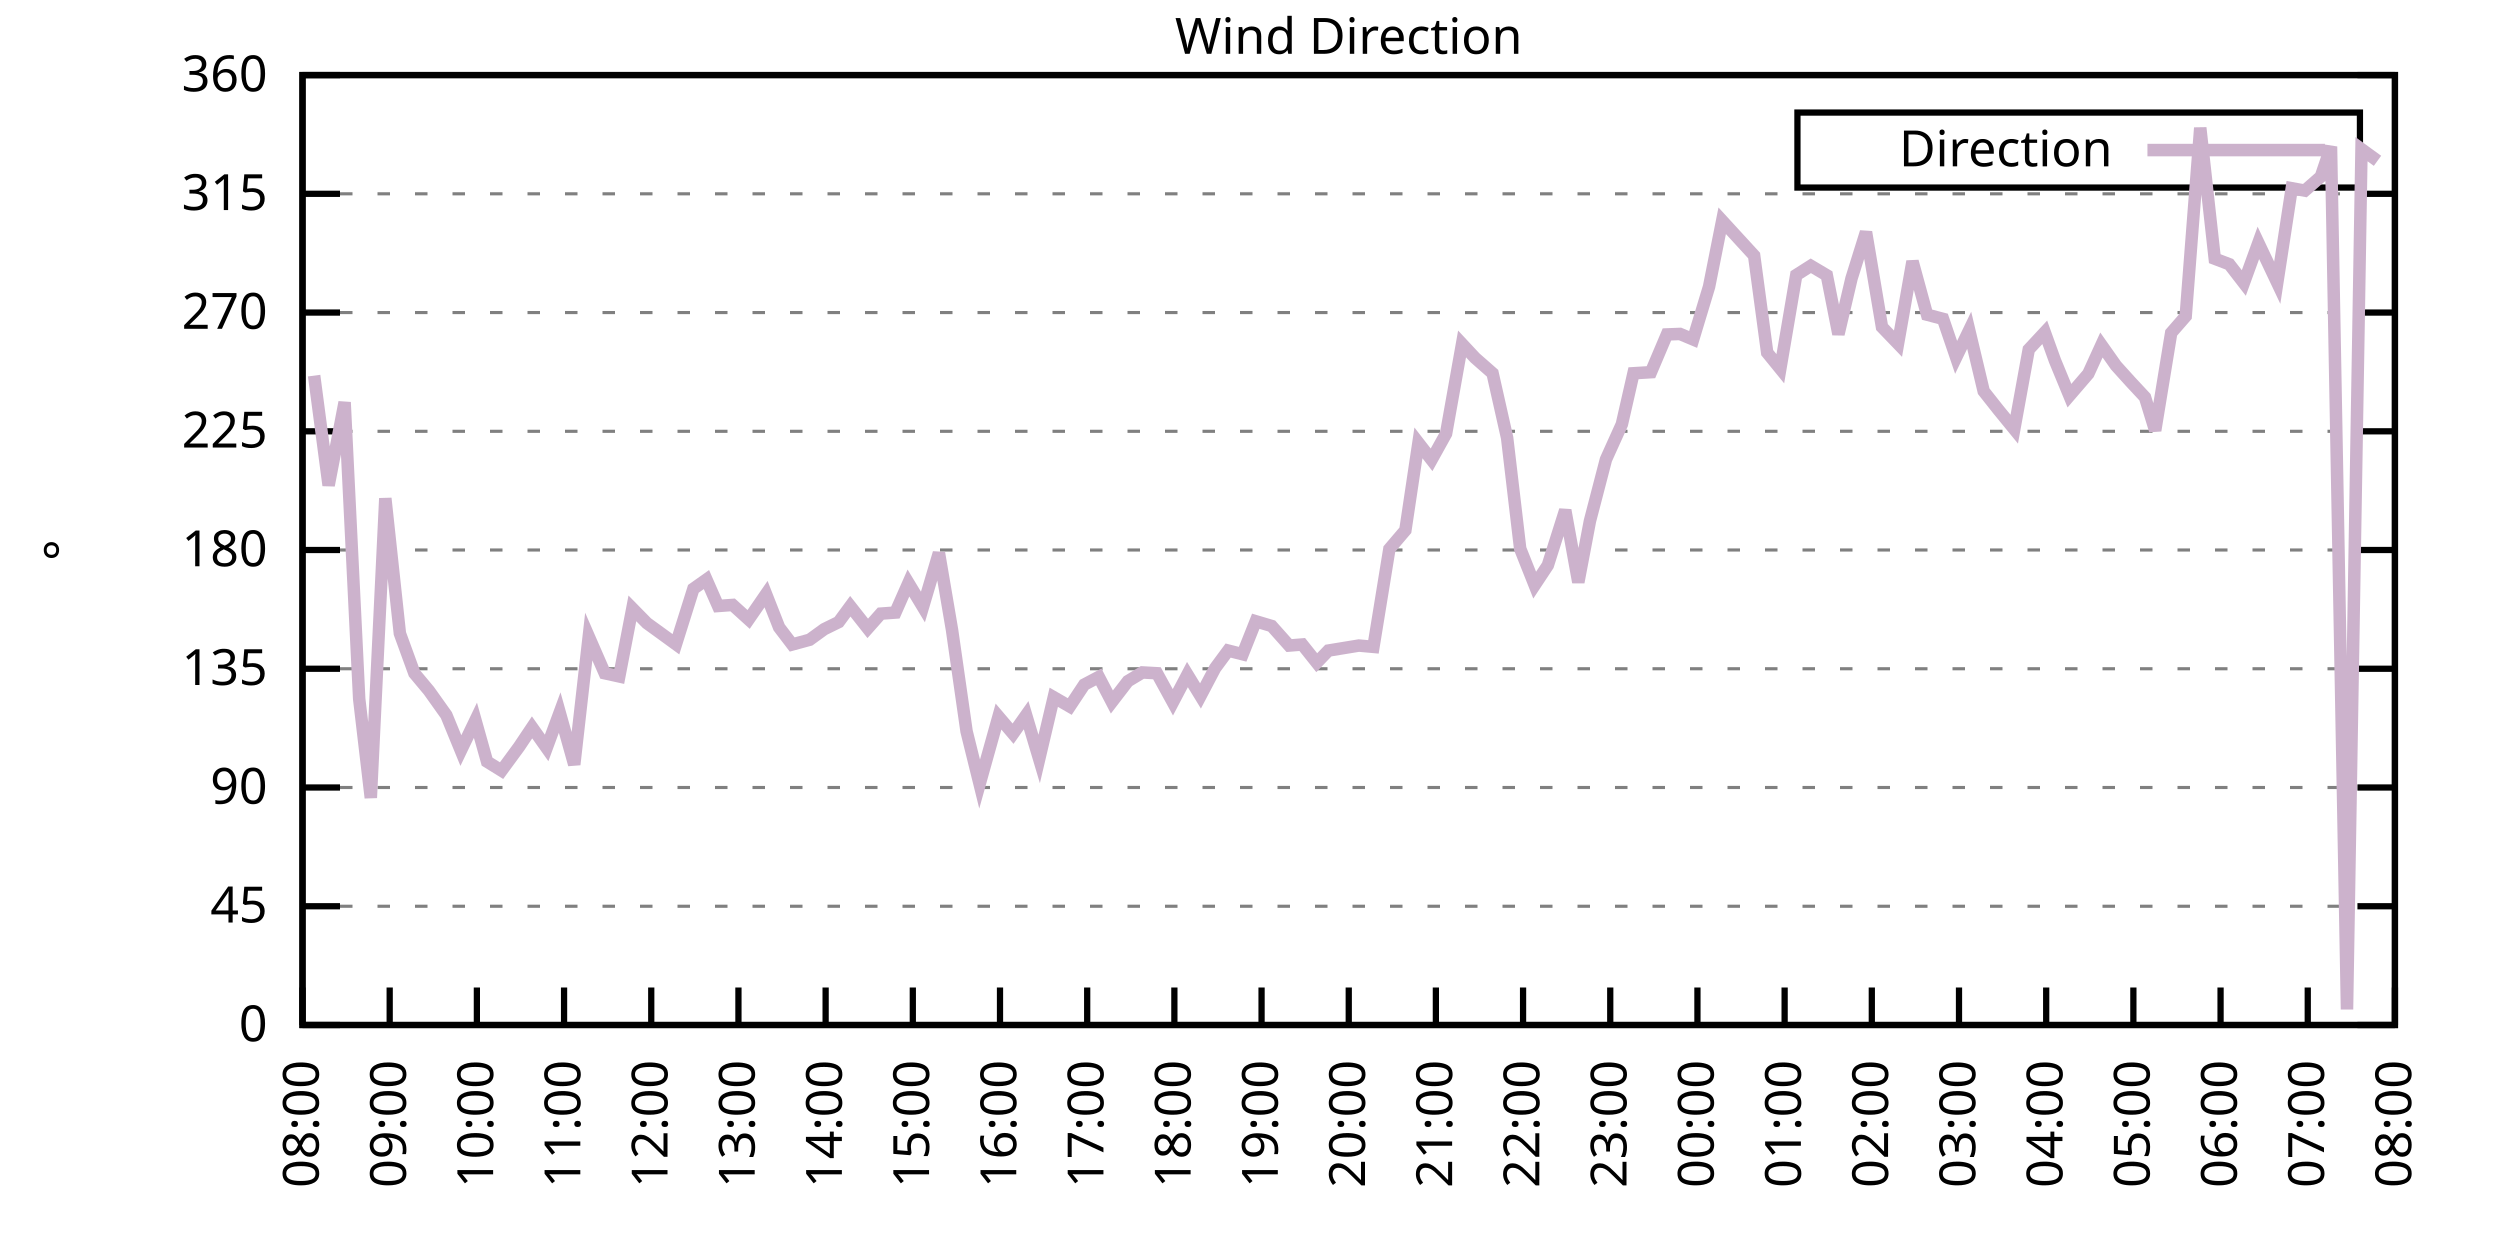
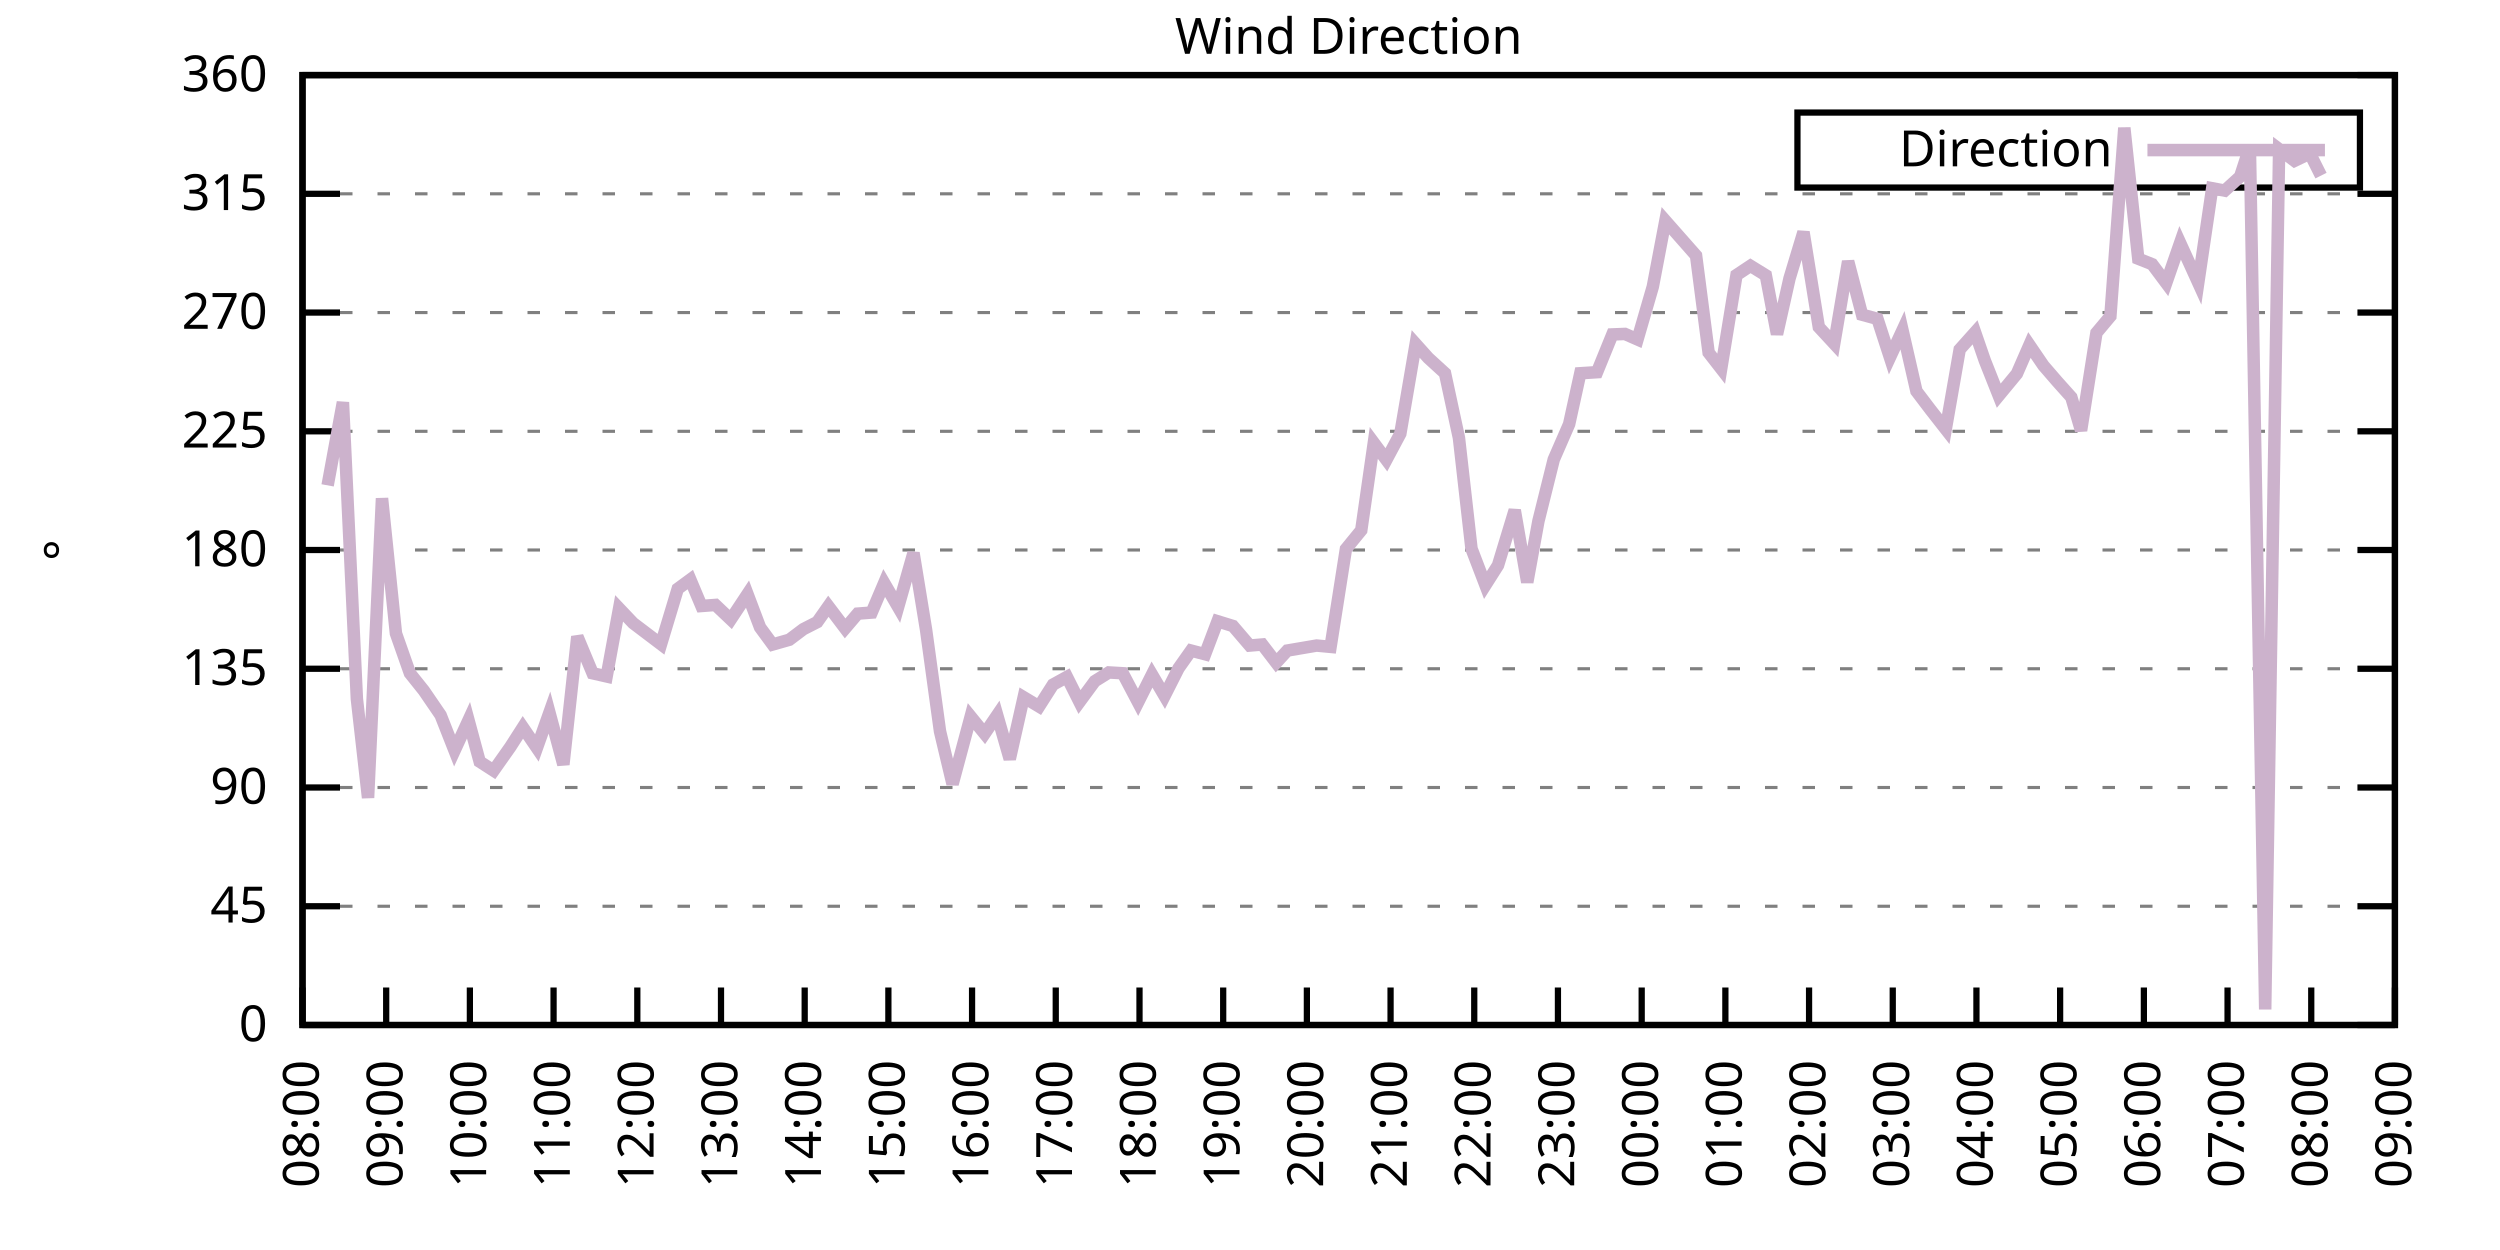
<svg xmlns="http://www.w3.org/2000/svg" xmlns:xlink="http://www.w3.org/1999/xlink" width="400" height="200" viewBox="0 0 400 200">
  <g id="gnuplot_canvas">
    <rect x="0" y="0" width="400" height="200" fill="none" />
    <defs>
      <circle id="gpDot" r="0.5" stroke-width="0.5" stroke="currentColor" />
      <path id="gpPt0" stroke-width="0.333" stroke="currentColor" d="M-1,0 h2 M0,-1 v2" />
      <path id="gpPt1" stroke-width="0.333" stroke="currentColor" d="M-1,-1 L1,1 M1,-1 L-1,1" />
      <path id="gpPt2" stroke-width="0.333" stroke="currentColor" d="M-1,0 L1,0 M0,-1 L0,1 M-1,-1 L1,1 M-1,1 L1,-1" />
      <rect id="gpPt3" stroke-width="0.333" stroke="currentColor" x="-1" y="-1" width="2" height="2" />
      <rect id="gpPt4" stroke-width="0.333" stroke="currentColor" fill="currentColor" x="-1" y="-1" width="2" height="2" />
      <circle id="gpPt5" stroke-width="0.333" stroke="currentColor" cx="0" cy="0" r="1" />
      <use xlink:href="#gpPt5" id="gpPt6" fill="currentColor" stroke="none" />
      <path id="gpPt7" stroke-width="0.333" stroke="currentColor" d="M0,-1.33 L-1.33,0.67 L1.33,0.67 z" />
      <use xlink:href="#gpPt7" id="gpPt8" fill="currentColor" stroke="none" />
      <use xlink:href="#gpPt7" id="gpPt9" stroke="currentColor" transform="rotate(180)" />
      <use xlink:href="#gpPt9" id="gpPt10" fill="currentColor" stroke="none" />
      <use xlink:href="#gpPt3" id="gpPt11" stroke="currentColor" transform="rotate(45)" />
      <use xlink:href="#gpPt11" id="gpPt12" fill="currentColor" stroke="none" />
      <path id="gpPt13" stroke-width="0.333" stroke="currentColor" d="M0,1.330 L1.265,0.411 L0.782,-1.067 L-0.782,-1.076 L-1.265,0.411 z" />
      <use xlink:href="#gpPt13" id="gpPt14" fill="currentColor" stroke="none" />
      <filter id="textbox" filterUnits="objectBoundingBox" x="0" y="0" height="1" width="1">
        <feFlood flood-color="white" flood-opacity="1" result="bgnd" />
        <feComposite in="SourceGraphic" in2="bgnd" operator="atop" />
      </filter>
      <filter id="greybox" filterUnits="objectBoundingBox" x="0" y="0" height="1" width="1">
        <feFlood flood-color="lightgrey" flood-opacity="1" result="grey" />
        <feComposite in="SourceGraphic" in2="grey" operator="atop" />
      </filter>
    </defs>
    <g fill="none" color="white" stroke="currentColor" stroke-width="1.00" stroke-linecap="butt" stroke-linejoin="miter">
</g>
    <g fill="none" color="black" stroke="currentColor" stroke-width="1.00" stroke-linecap="butt" stroke-linejoin="miter">
      <g stroke="none" shape-rendering="crispEdges">
        <polygon fill="rgb(255, 255, 255)" points="48.40,164.00 383.18,164.00 383.18,12.02 48.40,12.02 " />
      </g>
    </g>
    <g fill="none" color="black" stroke="currentColor" stroke-width="1.00" stroke-linecap="butt" stroke-linejoin="miter">
</g>
    <g fill="none" color="black" stroke="black" stroke-width="0.50" stroke-linecap="butt" stroke-linejoin="miter">
</g>
    <g fill="none" color="gray" stroke="currentColor" stroke-width="0.50" stroke-linecap="butt" stroke-linejoin="miter">
      <path stroke="gray" stroke-dasharray="2,4" class="gridline" d="M48.40,164.00 L383.19,164.00  " />
    </g>
    <g fill="none" color="gray" stroke="gray" stroke-width="1.00" stroke-linecap="butt" stroke-linejoin="miter">
</g>
    <g fill="none" color="black" stroke="currentColor" stroke-width="1.00" stroke-linecap="butt" stroke-linejoin="miter">
      <path stroke="black" d="M48.40,164.00 L54.40,164.00 M383.19,164.00 L377.19,164.00  " />
      <g transform="translate(42.80,166.60)" stroke="none" fill="black" font-family="Sans" font-size="8.00" text-anchor="end">
        <text>
          <tspan font-family="Sans"> 0</tspan>
        </text>
      </g>
    </g>
    <g fill="none" color="black" stroke="currentColor" stroke-width="1.00" stroke-linecap="butt" stroke-linejoin="miter">
</g>
    <g fill="none" color="black" stroke="black" stroke-width="0.50" stroke-linecap="butt" stroke-linejoin="miter">
</g>
    <g fill="none" color="gray" stroke="currentColor" stroke-width="0.50" stroke-linecap="butt" stroke-linejoin="miter">
      <path stroke="gray" stroke-dasharray="2,4" class="gridline" d="M48.40,145.00 L383.19,145.00  " />
    </g>
    <g fill="none" color="gray" stroke="gray" stroke-width="1.00" stroke-linecap="butt" stroke-linejoin="miter">
</g>
    <g fill="none" color="black" stroke="currentColor" stroke-width="1.00" stroke-linecap="butt" stroke-linejoin="miter">
      <path stroke="black" d="M48.40,145.00 L54.40,145.00 M383.19,145.00 L377.19,145.00  " />
      <g transform="translate(42.80,147.60)" stroke="none" fill="black" font-family="Sans" font-size="8.00" text-anchor="end">
        <text>
          <tspan font-family="Sans"> 45</tspan>
        </text>
      </g>
    </g>
    <g fill="none" color="black" stroke="currentColor" stroke-width="1.00" stroke-linecap="butt" stroke-linejoin="miter">
</g>
    <g fill="none" color="black" stroke="black" stroke-width="0.50" stroke-linecap="butt" stroke-linejoin="miter">
</g>
    <g fill="none" color="gray" stroke="currentColor" stroke-width="0.50" stroke-linecap="butt" stroke-linejoin="miter">
      <path stroke="gray" stroke-dasharray="2,4" class="gridline" d="M48.40,126.00 L383.19,126.00  " />
    </g>
    <g fill="none" color="gray" stroke="gray" stroke-width="1.00" stroke-linecap="butt" stroke-linejoin="miter">
</g>
    <g fill="none" color="black" stroke="currentColor" stroke-width="1.00" stroke-linecap="butt" stroke-linejoin="miter">
      <path stroke="black" d="M48.40,126.00 L54.40,126.00 M383.19,126.00 L377.19,126.00  " />
      <g transform="translate(42.80,128.60)" stroke="none" fill="black" font-family="Sans" font-size="8.00" text-anchor="end">
        <text>
          <tspan font-family="Sans"> 90</tspan>
        </text>
      </g>
    </g>
    <g fill="none" color="black" stroke="currentColor" stroke-width="1.00" stroke-linecap="butt" stroke-linejoin="miter">
</g>
    <g fill="none" color="black" stroke="black" stroke-width="0.50" stroke-linecap="butt" stroke-linejoin="miter">
</g>
    <g fill="none" color="gray" stroke="currentColor" stroke-width="0.50" stroke-linecap="butt" stroke-linejoin="miter">
      <path stroke="gray" stroke-dasharray="2,4" class="gridline" d="M48.40,107.00 L383.19,107.00  " />
    </g>
    <g fill="none" color="gray" stroke="gray" stroke-width="1.00" stroke-linecap="butt" stroke-linejoin="miter">
</g>
    <g fill="none" color="black" stroke="currentColor" stroke-width="1.00" stroke-linecap="butt" stroke-linejoin="miter">
      <path stroke="black" d="M48.40,107.00 L54.40,107.00 M383.19,107.00 L377.19,107.00  " />
      <g transform="translate(42.80,109.60)" stroke="none" fill="black" font-family="Sans" font-size="8.00" text-anchor="end">
        <text>
          <tspan font-family="Sans"> 135</tspan>
        </text>
      </g>
    </g>
    <g fill="none" color="black" stroke="currentColor" stroke-width="1.00" stroke-linecap="butt" stroke-linejoin="miter">
</g>
    <g fill="none" color="black" stroke="black" stroke-width="0.50" stroke-linecap="butt" stroke-linejoin="miter">
</g>
    <g fill="none" color="gray" stroke="currentColor" stroke-width="0.50" stroke-linecap="butt" stroke-linejoin="miter">
      <path stroke="gray" stroke-dasharray="2,4" class="gridline" d="M48.40,88.00 L383.19,88.00  " />
    </g>
    <g fill="none" color="gray" stroke="gray" stroke-width="1.00" stroke-linecap="butt" stroke-linejoin="miter">
</g>
    <g fill="none" color="black" stroke="currentColor" stroke-width="1.00" stroke-linecap="butt" stroke-linejoin="miter">
      <path stroke="black" d="M48.40,88.00 L54.40,88.00 M383.19,88.00 L377.19,88.00  " />
      <g transform="translate(42.80,90.60)" stroke="none" fill="black" font-family="Sans" font-size="8.00" text-anchor="end">
        <text>
          <tspan font-family="Sans"> 180</tspan>
        </text>
      </g>
    </g>
    <g fill="none" color="black" stroke="currentColor" stroke-width="1.00" stroke-linecap="butt" stroke-linejoin="miter">
</g>
    <g fill="none" color="black" stroke="black" stroke-width="0.50" stroke-linecap="butt" stroke-linejoin="miter">
</g>
    <g fill="none" color="gray" stroke="currentColor" stroke-width="0.50" stroke-linecap="butt" stroke-linejoin="miter">
      <path stroke="gray" stroke-dasharray="2,4" class="gridline" d="M48.40,69.01 L383.19,69.01  " />
    </g>
    <g fill="none" color="gray" stroke="gray" stroke-width="1.00" stroke-linecap="butt" stroke-linejoin="miter">
</g>
    <g fill="none" color="black" stroke="currentColor" stroke-width="1.00" stroke-linecap="butt" stroke-linejoin="miter">
      <path stroke="black" d="M48.40,69.01 L54.40,69.01 M383.19,69.01 L377.19,69.01  " />
      <g transform="translate(42.80,71.61)" stroke="none" fill="black" font-family="Sans" font-size="8.00" text-anchor="end">
        <text>
          <tspan font-family="Sans"> 225</tspan>
        </text>
      </g>
    </g>
    <g fill="none" color="black" stroke="currentColor" stroke-width="1.00" stroke-linecap="butt" stroke-linejoin="miter">
</g>
    <g fill="none" color="black" stroke="black" stroke-width="0.50" stroke-linecap="butt" stroke-linejoin="miter">
</g>
    <g fill="none" color="gray" stroke="currentColor" stroke-width="0.50" stroke-linecap="butt" stroke-linejoin="miter">
      <path stroke="gray" stroke-dasharray="2,4" class="gridline" d="M48.40,50.01 L383.19,50.01  " />
    </g>
    <g fill="none" color="gray" stroke="gray" stroke-width="1.00" stroke-linecap="butt" stroke-linejoin="miter">
</g>
    <g fill="none" color="black" stroke="currentColor" stroke-width="1.00" stroke-linecap="butt" stroke-linejoin="miter">
      <path stroke="black" d="M48.40,50.01 L54.40,50.01 M383.19,50.01 L377.19,50.01  " />
      <g transform="translate(42.80,52.61)" stroke="none" fill="black" font-family="Sans" font-size="8.00" text-anchor="end">
        <text>
          <tspan font-family="Sans"> 270</tspan>
        </text>
      </g>
    </g>
    <g fill="none" color="black" stroke="currentColor" stroke-width="1.00" stroke-linecap="butt" stroke-linejoin="miter">
</g>
    <g fill="none" color="black" stroke="black" stroke-width="0.50" stroke-linecap="butt" stroke-linejoin="miter">
</g>
    <g fill="none" color="gray" stroke="currentColor" stroke-width="0.50" stroke-linecap="butt" stroke-linejoin="miter">
      <path stroke="gray" stroke-dasharray="2,4" class="gridline" d="M48.40,31.01 L383.19,31.01  " />
    </g>
    <g fill="none" color="gray" stroke="gray" stroke-width="1.00" stroke-linecap="butt" stroke-linejoin="miter">
</g>
    <g fill="none" color="black" stroke="currentColor" stroke-width="1.00" stroke-linecap="butt" stroke-linejoin="miter">
      <path stroke="black" d="M48.40,31.01 L54.40,31.01 M383.19,31.01 L377.19,31.01  " />
      <g transform="translate(42.80,33.61)" stroke="none" fill="black" font-family="Sans" font-size="8.00" text-anchor="end">
        <text>
          <tspan font-family="Sans"> 315</tspan>
        </text>
      </g>
    </g>
    <g fill="none" color="black" stroke="currentColor" stroke-width="1.00" stroke-linecap="butt" stroke-linejoin="miter">
</g>
    <g fill="none" color="black" stroke="black" stroke-width="0.50" stroke-linecap="butt" stroke-linejoin="miter">
</g>
    <g fill="none" color="gray" stroke="currentColor" stroke-width="0.50" stroke-linecap="butt" stroke-linejoin="miter">
      <path stroke="gray" stroke-dasharray="2,4" class="gridline" d="M48.40,12.01 L383.19,12.01  " />
    </g>
    <g fill="none" color="gray" stroke="gray" stroke-width="1.00" stroke-linecap="butt" stroke-linejoin="miter">
</g>
    <g fill="none" color="black" stroke="currentColor" stroke-width="1.00" stroke-linecap="butt" stroke-linejoin="miter">
      <path stroke="black" d="M48.40,12.01 L54.40,12.01 M383.19,12.01 L377.19,12.01  " />
      <g transform="translate(42.80,14.61)" stroke="none" fill="black" font-family="Sans" font-size="8.00" text-anchor="end">
        <text>
          <tspan font-family="Sans"> 360</tspan>
        </text>
      </g>
    </g>
    <g fill="none" color="black" stroke="currentColor" stroke-width="1.00" stroke-linecap="butt" stroke-linejoin="miter">
      <path stroke="black" d="M48.40,164.00 L48.40,158.00  " />
      <g transform="translate(51.00,169.60) rotate(270.00)" stroke="none" fill="black" font-family="Sans" font-size="8.00" text-anchor="end">
        <text>
          <tspan font-family="Sans">08:00</tspan>
        </text>
      </g>
    </g>
    <g fill="none" color="black" stroke="currentColor" stroke-width="1.00" stroke-linecap="butt" stroke-linejoin="miter">
-       <path stroke="black" d="M62.35,164.00 L62.35,158.00  " />
-       <g transform="translate(64.95,169.60) rotate(270.00)" stroke="none" fill="black" font-family="Sans" font-size="8.00" text-anchor="end">
+       <path stroke="black" d="M61.79,164.00 L61.79,158.00  " />
+       <g transform="translate(64.39,169.60) rotate(270.00)" stroke="none" fill="black" font-family="Sans" font-size="8.00" text-anchor="end">
        <text>
          <tspan font-family="Sans">09:00</tspan>
        </text>
      </g>
    </g>
    <g fill="none" color="black" stroke="currentColor" stroke-width="1.00" stroke-linecap="butt" stroke-linejoin="miter">
-       <path stroke="black" d="M76.30,164.00 L76.30,158.00  " />
-       <g transform="translate(78.90,169.60) rotate(270.00)" stroke="none" fill="black" font-family="Sans" font-size="8.00" text-anchor="end">
+       <path stroke="black" d="M75.18,164.00 L75.18,158.00  " />
+       <g transform="translate(77.78,169.60) rotate(270.00)" stroke="none" fill="black" font-family="Sans" font-size="8.00" text-anchor="end">
        <text>
          <tspan font-family="Sans">10:00</tspan>
        </text>
      </g>
    </g>
    <g fill="none" color="black" stroke="currentColor" stroke-width="1.00" stroke-linecap="butt" stroke-linejoin="miter">
-       <path stroke="black" d="M90.25,164.00 L90.25,158.00  " />
-       <g transform="translate(92.85,169.60) rotate(270.00)" stroke="none" fill="black" font-family="Sans" font-size="8.00" text-anchor="end">
+       <path stroke="black" d="M88.57,164.00 L88.57,158.00  " />
+       <g transform="translate(91.17,169.60) rotate(270.00)" stroke="none" fill="black" font-family="Sans" font-size="8.00" text-anchor="end">
        <text>
          <tspan font-family="Sans">11:00</tspan>
        </text>
      </g>
    </g>
    <g fill="none" color="black" stroke="currentColor" stroke-width="1.00" stroke-linecap="butt" stroke-linejoin="miter">
-       <path stroke="black" d="M104.20,164.00 L104.20,158.00  " />
-       <g transform="translate(106.80,169.60) rotate(270.00)" stroke="none" fill="black" font-family="Sans" font-size="8.00" text-anchor="end">
+       <path stroke="black" d="M101.97,164.00 L101.97,158.00  " />
+       <g transform="translate(104.57,169.60) rotate(270.00)" stroke="none" fill="black" font-family="Sans" font-size="8.00" text-anchor="end">
        <text>
          <tspan font-family="Sans">12:00</tspan>
        </text>
      </g>
    </g>
    <g fill="none" color="black" stroke="currentColor" stroke-width="1.00" stroke-linecap="butt" stroke-linejoin="miter">
-       <path stroke="black" d="M118.15,164.00 L118.15,158.00  " />
-       <g transform="translate(120.75,169.60) rotate(270.00)" stroke="none" fill="black" font-family="Sans" font-size="8.00" text-anchor="end">
+       <path stroke="black" d="M115.36,164.00 L115.36,158.00  " />
+       <g transform="translate(117.96,169.60) rotate(270.00)" stroke="none" fill="black" font-family="Sans" font-size="8.00" text-anchor="end">
        <text>
          <tspan font-family="Sans">13:00</tspan>
        </text>
      </g>
    </g>
    <g fill="none" color="black" stroke="currentColor" stroke-width="1.00" stroke-linecap="butt" stroke-linejoin="miter">
-       <path stroke="black" d="M132.10,164.00 L132.10,158.00  " />
-       <g transform="translate(134.70,169.60) rotate(270.00)" stroke="none" fill="black" font-family="Sans" font-size="8.00" text-anchor="end">
+       <path stroke="black" d="M128.75,164.00 L128.75,158.00  " />
+       <g transform="translate(131.35,169.60) rotate(270.00)" stroke="none" fill="black" font-family="Sans" font-size="8.00" text-anchor="end">
        <text>
          <tspan font-family="Sans">14:00</tspan>
        </text>
      </g>
    </g>
    <g fill="none" color="black" stroke="currentColor" stroke-width="1.00" stroke-linecap="butt" stroke-linejoin="miter">
-       <path stroke="black" d="M146.05,164.00 L146.05,158.00  " />
-       <g transform="translate(148.65,169.60) rotate(270.00)" stroke="none" fill="black" font-family="Sans" font-size="8.00" text-anchor="end">
+       <path stroke="black" d="M142.14,164.00 L142.14,158.00  " />
+       <g transform="translate(144.74,169.60) rotate(270.00)" stroke="none" fill="black" font-family="Sans" font-size="8.00" text-anchor="end">
        <text>
          <tspan font-family="Sans">15:00</tspan>
        </text>
      </g>
    </g>
    <g fill="none" color="black" stroke="currentColor" stroke-width="1.00" stroke-linecap="butt" stroke-linejoin="miter">
-       <path stroke="black" d="M160.00,164.00 L160.00,158.00  " />
-       <g transform="translate(162.60,169.60) rotate(270.00)" stroke="none" fill="black" font-family="Sans" font-size="8.00" text-anchor="end">
+       <path stroke="black" d="M155.53,164.00 L155.53,158.00  " />
+       <g transform="translate(158.13,169.60) rotate(270.00)" stroke="none" fill="black" font-family="Sans" font-size="8.00" text-anchor="end">
        <text>
          <tspan font-family="Sans">16:00</tspan>
        </text>
      </g>
    </g>
    <g fill="none" color="black" stroke="currentColor" stroke-width="1.00" stroke-linecap="butt" stroke-linejoin="miter">
-       <path stroke="black" d="M173.95,164.00 L173.95,158.00  " />
-       <g transform="translate(176.55,169.60) rotate(270.00)" stroke="none" fill="black" font-family="Sans" font-size="8.00" text-anchor="end">
+       <path stroke="black" d="M168.92,164.00 L168.92,158.00  " />
+       <g transform="translate(171.52,169.60) rotate(270.00)" stroke="none" fill="black" font-family="Sans" font-size="8.00" text-anchor="end">
        <text>
          <tspan font-family="Sans">17:00</tspan>
        </text>
      </g>
    </g>
    <g fill="none" color="black" stroke="currentColor" stroke-width="1.00" stroke-linecap="butt" stroke-linejoin="miter">
-       <path stroke="black" d="M187.90,164.00 L187.90,158.00  " />
-       <g transform="translate(190.50,169.60) rotate(270.00)" stroke="none" fill="black" font-family="Sans" font-size="8.00" text-anchor="end">
+       <path stroke="black" d="M182.32,164.00 L182.32,158.00  " />
+       <g transform="translate(184.92,169.60) rotate(270.00)" stroke="none" fill="black" font-family="Sans" font-size="8.00" text-anchor="end">
        <text>
          <tspan font-family="Sans">18:00</tspan>
        </text>
      </g>
    </g>
    <g fill="none" color="black" stroke="currentColor" stroke-width="1.00" stroke-linecap="butt" stroke-linejoin="miter">
-       <path stroke="black" d="M201.85,164.00 L201.85,158.00  " />
-       <g transform="translate(204.45,169.60) rotate(270.00)" stroke="none" fill="black" font-family="Sans" font-size="8.00" text-anchor="end">
+       <path stroke="black" d="M195.71,164.00 L195.71,158.00  " />
+       <g transform="translate(198.31,169.60) rotate(270.00)" stroke="none" fill="black" font-family="Sans" font-size="8.00" text-anchor="end">
        <text>
          <tspan font-family="Sans">19:00</tspan>
        </text>
      </g>
    </g>
    <g fill="none" color="black" stroke="currentColor" stroke-width="1.00" stroke-linecap="butt" stroke-linejoin="miter">
-       <path stroke="black" d="M215.80,164.00 L215.80,158.00  " />
-       <g transform="translate(218.40,169.60) rotate(270.00)" stroke="none" fill="black" font-family="Sans" font-size="8.00" text-anchor="end">
+       <path stroke="black" d="M209.10,164.00 L209.10,158.00  " />
+       <g transform="translate(211.70,169.60) rotate(270.00)" stroke="none" fill="black" font-family="Sans" font-size="8.00" text-anchor="end">
        <text>
          <tspan font-family="Sans">20:00</tspan>
        </text>
      </g>
    </g>
    <g fill="none" color="black" stroke="currentColor" stroke-width="1.00" stroke-linecap="butt" stroke-linejoin="miter">
-       <path stroke="black" d="M229.74,164.00 L229.74,158.00  " />
-       <g transform="translate(232.34,169.60) rotate(270.00)" stroke="none" fill="black" font-family="Sans" font-size="8.00" text-anchor="end">
+       <path stroke="black" d="M222.49,164.00 L222.49,158.00  " />
+       <g transform="translate(225.09,169.60) rotate(270.00)" stroke="none" fill="black" font-family="Sans" font-size="8.00" text-anchor="end">
        <text>
          <tspan font-family="Sans">21:00</tspan>
        </text>
      </g>
    </g>
    <g fill="none" color="black" stroke="currentColor" stroke-width="1.00" stroke-linecap="butt" stroke-linejoin="miter">
-       <path stroke="black" d="M243.69,164.00 L243.69,158.00  " />
-       <g transform="translate(246.29,169.60) rotate(270.00)" stroke="none" fill="black" font-family="Sans" font-size="8.00" text-anchor="end">
+       <path stroke="black" d="M235.88,164.00 L235.88,158.00  " />
+       <g transform="translate(238.48,169.60) rotate(270.00)" stroke="none" fill="black" font-family="Sans" font-size="8.00" text-anchor="end">
        <text>
          <tspan font-family="Sans">22:00</tspan>
        </text>
      </g>
    </g>
    <g fill="none" color="black" stroke="currentColor" stroke-width="1.00" stroke-linecap="butt" stroke-linejoin="miter">
-       <path stroke="black" d="M257.64,164.00 L257.64,158.00  " />
-       <g transform="translate(260.24,169.60) rotate(270.00)" stroke="none" fill="black" font-family="Sans" font-size="8.00" text-anchor="end">
+       <path stroke="black" d="M249.27,164.00 L249.27,158.00  " />
+       <g transform="translate(251.87,169.60) rotate(270.00)" stroke="none" fill="black" font-family="Sans" font-size="8.00" text-anchor="end">
        <text>
          <tspan font-family="Sans">23:00</tspan>
        </text>
      </g>
    </g>
    <g fill="none" color="black" stroke="currentColor" stroke-width="1.00" stroke-linecap="butt" stroke-linejoin="miter">
-       <path stroke="black" d="M271.59,164.00 L271.59,158.00  " />
-       <g transform="translate(274.19,169.60) rotate(270.00)" stroke="none" fill="black" font-family="Sans" font-size="8.00" text-anchor="end">
+       <path stroke="black" d="M262.67,164.00 L262.67,158.00  " />
+       <g transform="translate(265.27,169.60) rotate(270.00)" stroke="none" fill="black" font-family="Sans" font-size="8.00" text-anchor="end">
        <text>
          <tspan font-family="Sans">00:00</tspan>
        </text>
      </g>
    </g>
    <g fill="none" color="black" stroke="currentColor" stroke-width="1.00" stroke-linecap="butt" stroke-linejoin="miter">
-       <path stroke="black" d="M285.54,164.00 L285.54,158.00  " />
-       <g transform="translate(288.14,169.60) rotate(270.00)" stroke="none" fill="black" font-family="Sans" font-size="8.00" text-anchor="end">
+       <path stroke="black" d="M276.06,164.00 L276.06,158.00  " />
+       <g transform="translate(278.66,169.60) rotate(270.00)" stroke="none" fill="black" font-family="Sans" font-size="8.00" text-anchor="end">
        <text>
          <tspan font-family="Sans">01:00</tspan>
        </text>
      </g>
    </g>
    <g fill="none" color="black" stroke="currentColor" stroke-width="1.00" stroke-linecap="butt" stroke-linejoin="miter">
-       <path stroke="black" d="M299.49,164.00 L299.49,158.00  " />
-       <g transform="translate(302.09,169.60) rotate(270.00)" stroke="none" fill="black" font-family="Sans" font-size="8.00" text-anchor="end">
+       <path stroke="black" d="M289.45,164.00 L289.45,158.00  " />
+       <g transform="translate(292.05,169.60) rotate(270.00)" stroke="none" fill="black" font-family="Sans" font-size="8.00" text-anchor="end">
        <text>
          <tspan font-family="Sans">02:00</tspan>
        </text>
      </g>
    </g>
    <g fill="none" color="black" stroke="currentColor" stroke-width="1.00" stroke-linecap="butt" stroke-linejoin="miter">
-       <path stroke="black" d="M313.44,164.00 L313.44,158.00  " />
-       <g transform="translate(316.04,169.60) rotate(270.00)" stroke="none" fill="black" font-family="Sans" font-size="8.00" text-anchor="end">
+       <path stroke="black" d="M302.84,164.00 L302.84,158.00  " />
+       <g transform="translate(305.44,169.60) rotate(270.00)" stroke="none" fill="black" font-family="Sans" font-size="8.00" text-anchor="end">
        <text>
          <tspan font-family="Sans">03:00</tspan>
        </text>
      </g>
    </g>
    <g fill="none" color="black" stroke="currentColor" stroke-width="1.00" stroke-linecap="butt" stroke-linejoin="miter">
-       <path stroke="black" d="M327.39,164.00 L327.39,158.00  " />
-       <g transform="translate(329.99,169.60) rotate(270.00)" stroke="none" fill="black" font-family="Sans" font-size="8.00" text-anchor="end">
+       <path stroke="black" d="M316.23,164.00 L316.23,158.00  " />
+       <g transform="translate(318.83,169.60) rotate(270.00)" stroke="none" fill="black" font-family="Sans" font-size="8.00" text-anchor="end">
        <text>
          <tspan font-family="Sans">04:00</tspan>
        </text>
      </g>
    </g>
    <g fill="none" color="black" stroke="currentColor" stroke-width="1.00" stroke-linecap="butt" stroke-linejoin="miter">
-       <path stroke="black" d="M341.34,164.00 L341.34,158.00  " />
-       <g transform="translate(343.94,169.60) rotate(270.00)" stroke="none" fill="black" font-family="Sans" font-size="8.00" text-anchor="end">
+       <path stroke="black" d="M329.62,164.00 L329.62,158.00  " />
+       <g transform="translate(332.22,169.60) rotate(270.00)" stroke="none" fill="black" font-family="Sans" font-size="8.00" text-anchor="end">
        <text>
          <tspan font-family="Sans">05:00</tspan>
        </text>
      </g>
    </g>
    <g fill="none" color="black" stroke="currentColor" stroke-width="1.00" stroke-linecap="butt" stroke-linejoin="miter">
-       <path stroke="black" d="M355.29,164.00 L355.29,158.00  " />
-       <g transform="translate(357.89,169.60) rotate(270.00)" stroke="none" fill="black" font-family="Sans" font-size="8.00" text-anchor="end">
+       <path stroke="black" d="M343.02,164.00 L343.02,158.00  " />
+       <g transform="translate(345.62,169.60) rotate(270.00)" stroke="none" fill="black" font-family="Sans" font-size="8.00" text-anchor="end">
        <text>
          <tspan font-family="Sans">06:00</tspan>
        </text>
      </g>
    </g>
    <g fill="none" color="black" stroke="currentColor" stroke-width="1.00" stroke-linecap="butt" stroke-linejoin="miter">
-       <path stroke="black" d="M369.24,164.00 L369.24,158.00  " />
-       <g transform="translate(371.84,169.60) rotate(270.00)" stroke="none" fill="black" font-family="Sans" font-size="8.00" text-anchor="end">
+       <path stroke="black" d="M356.41,164.00 L356.41,158.00  " />
+       <g transform="translate(359.01,169.60) rotate(270.00)" stroke="none" fill="black" font-family="Sans" font-size="8.00" text-anchor="end">
        <text>
          <tspan font-family="Sans">07:00</tspan>
+         </text>
+       </g>
+     </g>
+     <g fill="none" color="black" stroke="currentColor" stroke-width="1.00" stroke-linecap="butt" stroke-linejoin="miter">
+       <path stroke="black" d="M369.80,164.00 L369.80,158.00  " />
+       <g transform="translate(372.40,169.60) rotate(270.00)" stroke="none" fill="black" font-family="Sans" font-size="8.00" text-anchor="end">
+         <text>
+           <tspan font-family="Sans">08:00</tspan>
        </text>
      </g>
    </g>
    <g fill="none" color="black" stroke="currentColor" stroke-width="1.00" stroke-linecap="butt" stroke-linejoin="miter">
      <path stroke="black" d="M383.19,164.00 L383.19,158.00  " />
      <g transform="translate(385.79,169.60) rotate(270.00)" stroke="none" fill="black" font-family="Sans" font-size="8.00" text-anchor="end">
        <text>
-           <tspan font-family="Sans">08:00</tspan>
+           <tspan font-family="Sans">09:00</tspan>
        </text>
      </g>
    </g>
    <g fill="none" color="black" stroke="currentColor" stroke-width="1.00" stroke-linecap="butt" stroke-linejoin="miter">
</g>
    <g fill="none" color="black" stroke="currentColor" stroke-width="1.00" stroke-linecap="butt" stroke-linejoin="miter">
      <path stroke="black" d="M48.40,12.01 L48.40,164.00 L383.19,164.00 L383.19,12.01 L48.40,12.01 Z  " />
    </g>
    <g fill="none" color="black" stroke="currentColor" stroke-width="1.00" stroke-linecap="butt" stroke-linejoin="miter">
</g>
    <g fill="none" color="black" stroke="currentColor" stroke-width="1.00" stroke-linecap="butt" stroke-linejoin="miter">
      <path stroke="black" d="M287.59,30.01 L287.59,18.01 L377.59,18.01 L377.59,30.01 L287.59,30.01 Z  " />
    </g>
    <g id="Wind_direction_plot_1">
      <g fill="none" color="white" stroke="black" stroke-width="2.00" stroke-linecap="butt" stroke-linejoin="miter">
</g>
      <g fill="none" color="black" stroke="currentColor" stroke-width="2.00" stroke-linecap="butt" stroke-linejoin="miter">
        <g transform="translate(337.99,26.61)" stroke="none" fill="black" font-family="Sans" font-size="8.00" text-anchor="end">
          <text>
            <tspan font-family="Sans">Direction</tspan>
          </text>
        </g>
      </g>
      <g fill="none" color="black" stroke="currentColor" stroke-width="2.00" stroke-linecap="butt" stroke-linejoin="miter">
-         <path stroke="rgb(204, 178, 204)" d="M343.59,24.01 L371.99,24.01 M50.26,60.10 L52.58,77.66 L55.14,64.36 L57.47,111.82 L59.33,127.65 L61.65,79.73   L63.98,101.35 L66.30,107.72 L68.63,110.51 L71.42,114.43 L73.74,120.09 L76.07,115.24 L77.93,121.86 L80.25,123.30   L83.04,119.50 L85.13,116.38 L87.46,119.67 L89.55,114.01 L91.88,122.33 L94.20,101.85 L96.76,107.72 L99.08,108.23   L101.18,97.34 L103.50,99.70 L105.83,101.39 L108.15,103.08 L110.94,94.21 L113.03,92.73 L114.89,96.96 L117.22,96.79   L119.78,99.11 L122.57,95.06 L124.66,100.38 L126.75,103.12 L129.54,102.36 L131.87,100.67 L134.19,99.53 L136.05,97.00   L138.84,100.54 L140.93,98.18 L143.26,98.01 L145.35,93.28 L147.67,97.12 L150.23,88.47 L152.32,100.76 L154.65,117.01   L156.74,125.45 L159.76,114.65 L162.09,117.39 L164.18,114.43 L166.27,121.44 L168.60,111.56 L171.16,113.04 L173.48,109.54   L175.81,108.31 L177.90,112.32 L180.46,108.99 L182.78,107.59 L185.11,107.72 L187.66,112.37 L189.99,107.93 L192.08,111.35   L194.41,106.92 L196.50,104.09 L198.82,104.68 L200.92,99.40 L203.47,100.16 L206.26,103.29 L208.36,103.12 L210.68,106.03   L212.54,104.09 L215.10,103.67 L217.42,103.29 L219.75,103.50 L222.30,87.84 L224.86,84.84 L226.95,70.86 L229.05,73.57   L231.37,69.39 L233.93,55.03 L236.02,57.27 L238.81,59.72 L241.14,70.06 L243.23,87.79 L245.55,93.62 L247.65,90.45   L250.44,81.63 L252.53,93.16 L254.39,83.36 L256.95,73.52 L259.50,67.87 L261.36,59.72 L264.15,59.55 L266.71,53.51   L268.80,53.43 L270.90,54.31 L273.45,45.87 L275.55,35.32 L280.66,40.89 L282.75,56.42 L284.85,59.00 L287.40,44.01   L289.73,42.53 L292.29,44.05 L294.15,53.47 L296.24,44.56 L298.56,37.13 L301.12,52.33 L303.68,54.99 L306.00,41.82   L308.33,50.35 L310.88,51.02 L312.98,57.18 L315.07,52.84 L317.39,62.59 L319.72,65.54 L322.28,68.67 L324.60,55.92   L327.16,53.17 L328.79,57.69 L331.11,63.31 L334.13,59.80 L336.23,55.20 L338.55,58.49 L340.88,61.07 L343.20,63.56   L344.83,68.88 L347.39,53.26 L349.71,50.60 L352.04,20.45 L354.36,41.39 L356.69,42.28 L359.01,45.28 L361.34,38.86   L364.36,45.24 L366.68,30.12 L368.78,30.50 L371.33,28.26 L372.96,23.45 L375.52,161.51 L377.84,23.87 L380.40,25.73    " />
+         <path stroke="rgb(204, 178, 204)" d="M343.59,24.01 L371.99,24.01 M52.42,77.66 L54.87,64.36 L57.10,111.82 L58.89,127.65 L61.12,79.73 L63.35,101.35   L65.59,107.72 L67.82,110.51 L70.50,114.43 L72.73,120.09 L74.96,115.24 L76.75,121.86 L78.98,123.30 L81.66,119.50   L83.66,116.38 L85.90,119.67 L87.91,114.01 L90.14,122.33 L92.37,101.85 L94.82,107.72 L97.06,108.23 L99.06,97.34   L101.30,99.70 L103.53,101.39 L105.76,103.08 L108.44,94.21 L110.45,92.73 L112.23,96.96 L114.47,96.79 L116.92,99.11   L119.60,95.06 L121.61,100.38 L123.62,103.12 L126.29,102.36 L128.53,100.67 L130.76,99.53 L132.54,97.00 L135.22,100.54   L137.23,98.18 L139.46,98.01 L141.47,93.28 L143.70,97.12 L146.16,88.47 L148.17,100.76 L150.40,117.01 L152.41,125.45   L155.31,114.65 L157.54,117.39 L159.55,114.43 L161.56,121.44 L163.79,111.56 L166.25,113.04 L168.48,109.54 L170.71,108.31   L172.72,112.32 L175.17,108.99 L177.41,107.59 L179.64,107.72 L182.09,112.37 L184.32,107.93 L186.33,111.35 L188.57,106.92   L190.57,104.09 L192.81,104.68 L194.81,99.40 L197.27,100.16 L199.95,103.29 L201.96,103.12 L204.19,106.03 L205.97,104.09   L208.43,103.67 L210.66,103.29 L212.89,103.50 L215.35,87.84 L217.80,84.84 L219.81,70.86 L221.82,73.57 L224.05,69.39   L226.51,55.03 L228.52,57.27 L231.20,59.72 L233.43,70.06 L235.44,87.79 L237.67,93.62 L239.68,90.45 L242.36,81.63   L244.36,93.16 L246.15,83.36 L248.60,73.52 L251.06,67.87 L252.85,59.72 L255.52,59.55 L257.98,53.51 L259.99,53.43   L262.00,54.31 L264.45,45.87 L266.46,35.32 L271.37,40.89 L273.38,56.42 L275.39,59.00 L277.84,44.01 L280.07,42.53   L282.53,44.05 L284.32,53.47 L286.32,44.56 L288.56,37.13 L291.01,52.33 L293.47,54.99 L295.70,41.82 L297.93,50.35   L300.39,51.02 L302.39,57.18 L304.40,52.84 L306.63,62.59 L308.87,65.54 L311.32,68.67 L313.55,55.92 L316.01,53.17   L317.57,57.69 L319.80,63.31 L322.70,59.80 L324.71,55.20 L326.95,58.49 L329.18,61.07 L331.41,63.56 L332.97,68.88   L335.43,53.26 L337.66,50.60 L339.89,20.45 L342.12,41.39 L344.35,42.28 L346.59,45.28 L348.82,38.86 L351.72,45.24   L353.95,30.12 L355.96,30.50 L358.42,28.26 L359.98,23.45 L362.43,161.51 L364.66,23.87 L367.12,25.73 L369.58,24.55   L371.36,28.10  " />
      </g>
    </g>
    <g fill="none" color="black" stroke="currentColor" stroke-width="2.00" stroke-linecap="butt" stroke-linejoin="miter">
</g>
    <g fill="none" color="black" stroke="black" stroke-width="1.00" stroke-linecap="butt" stroke-linejoin="miter">
</g>
    <g fill="none" color="black" stroke="currentColor" stroke-width="1.00" stroke-linecap="butt" stroke-linejoin="miter">
      <path stroke="black" d="M48.40,12.01 L48.40,164.00 L383.19,164.00 L383.19,12.01 L48.40,12.01 Z  " />
      <g transform="translate(12.80,88.01) rotate(270.00)" stroke="none" fill="black" font-family="Sans" font-size="8.00" text-anchor="middle">
        <text>
          <tspan font-family="Sans">°</tspan>
        </text>
      </g>
    </g>
    <g fill="none" color="black" stroke="currentColor" stroke-width="1.00" stroke-linecap="butt" stroke-linejoin="miter">
</g>
    <g fill="none" color="black" stroke="currentColor" stroke-width="1.00" stroke-linecap="butt" stroke-linejoin="miter">
      <g transform="translate(215.79,8.61)" stroke="none" fill="black" font-family="Sans" font-size="8.00" text-anchor="middle">
        <text>
          <tspan font-family="Sans">Wind Direction</tspan>
        </text>
      </g>
    </g>
    <g fill="none" color="black" stroke="currentColor" stroke-width="1.00" stroke-linecap="butt" stroke-linejoin="miter">
</g>
  </g>
</svg>
